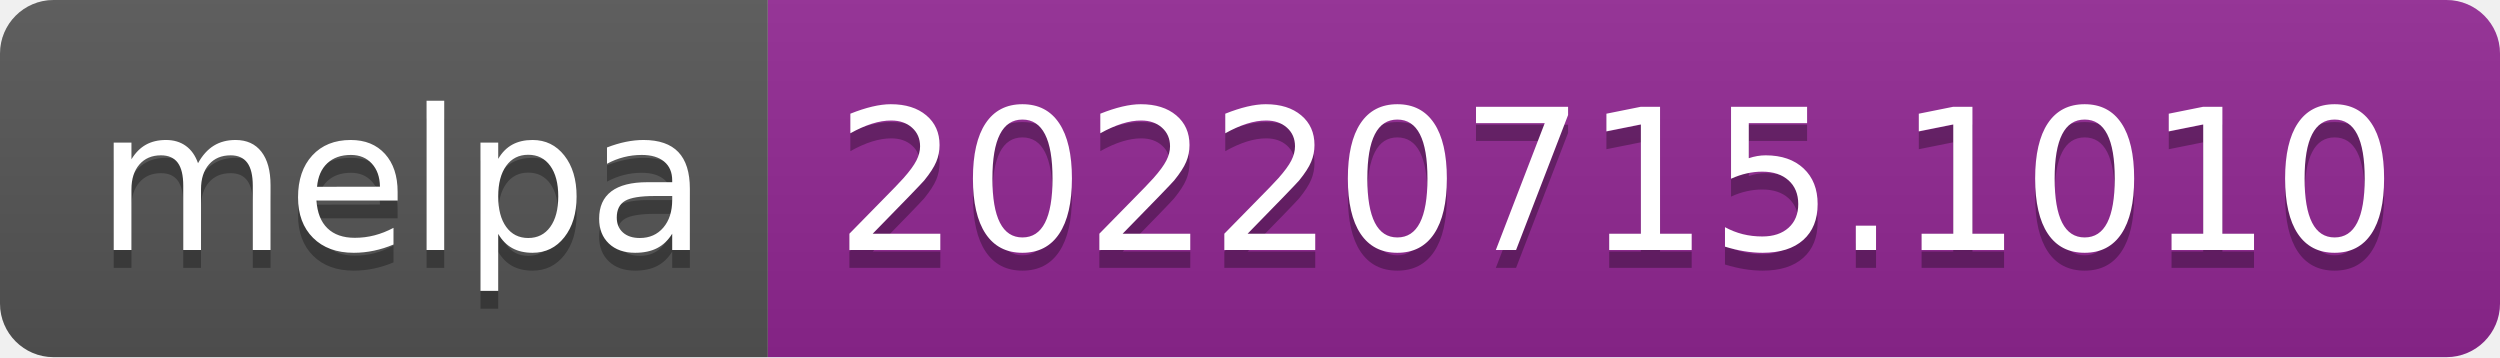
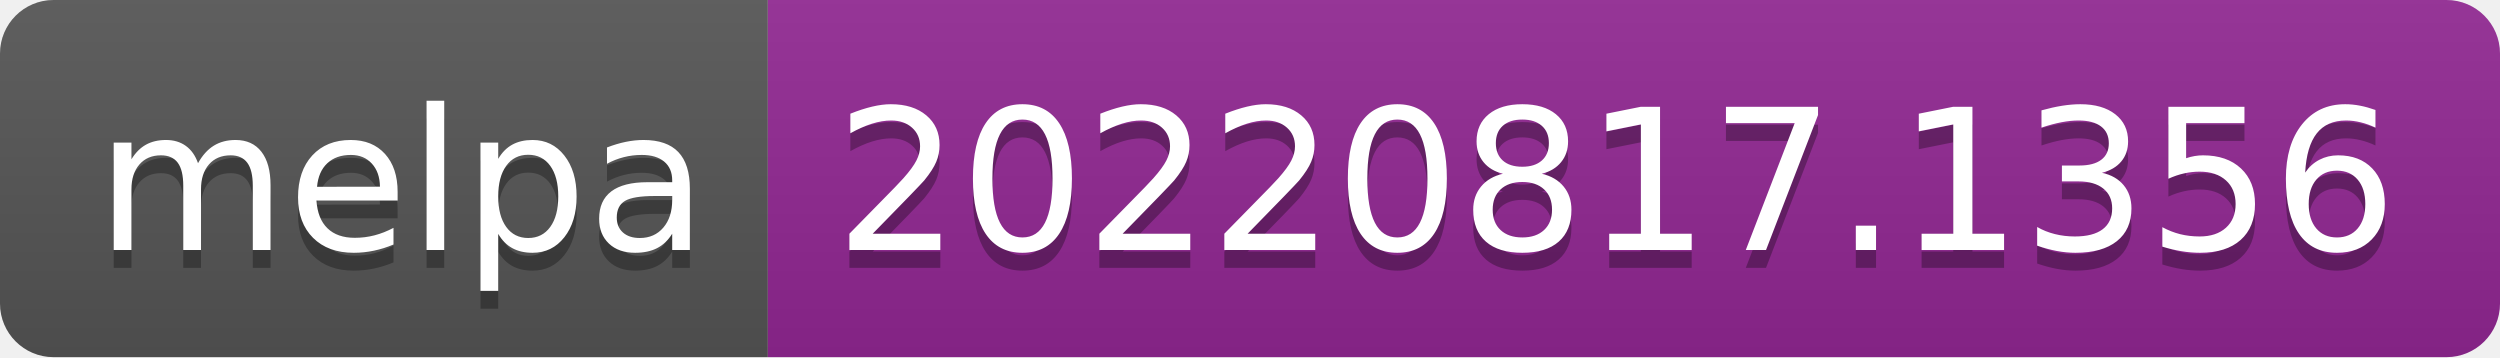
- <svg xmlns="http://www.w3.org/2000/svg" width="140" height="20" role="img" aria-label="melpa: 20220715.1010">
+ <svg xmlns="http://www.w3.org/2000/svg" width="140" height="20" role="img" aria-label="melpa: 20220817.1356">
  <linearGradient id="s" x2="0" y2="100%">
    <stop offset="0" stop-color="#bbb" stop-opacity=".1" />
    <stop offset="1" stop-opacity=".1" />
  </linearGradient>
  <clipPath id="r">
    <rect width="140" height="20" rx="3" fill="#fff" />
  </clipPath>
  <g clip-path="url(#r)">
    <rect width="43" height="20" fill="#555" />
    <rect x="43" width="97" height="20" fill="#922793" />
    <rect width="140" height="20" fill="url(#s)" />
  </g>
  <g fill="#fff" text-anchor="middle" font-family="Verdana,Geneva,DejaVu Sans,sans-serif" text-rendering="geometricPrecision" font-size="110">
    <text aria-hidden="true" x="225" y="150" fill="#010101" fill-opacity=".3" transform="scale(.1)" textLength="330">melpa</text>
    <text x="225" y="140" transform="scale(.1)" fill="#fff" textLength="330">melpa</text>
-     <text aria-hidden="true" x="905" y="150" fill="#010101" fill-opacity=".3" transform="scale(.1)" textLength="870">20220715.1010</text>
-     <text x="905" y="140" transform="scale(.1)" fill="#fff" textLength="870">20220715.1010</text>
+     <text aria-hidden="true" x="905" y="150" fill="#010101" fill-opacity=".3" transform="scale(.1)" textLength="870">20220817.1356</text>
+     <text x="905" y="140" transform="scale(.1)" fill="#fff" textLength="870">20220817.1356</text>
  </g>
</svg>
